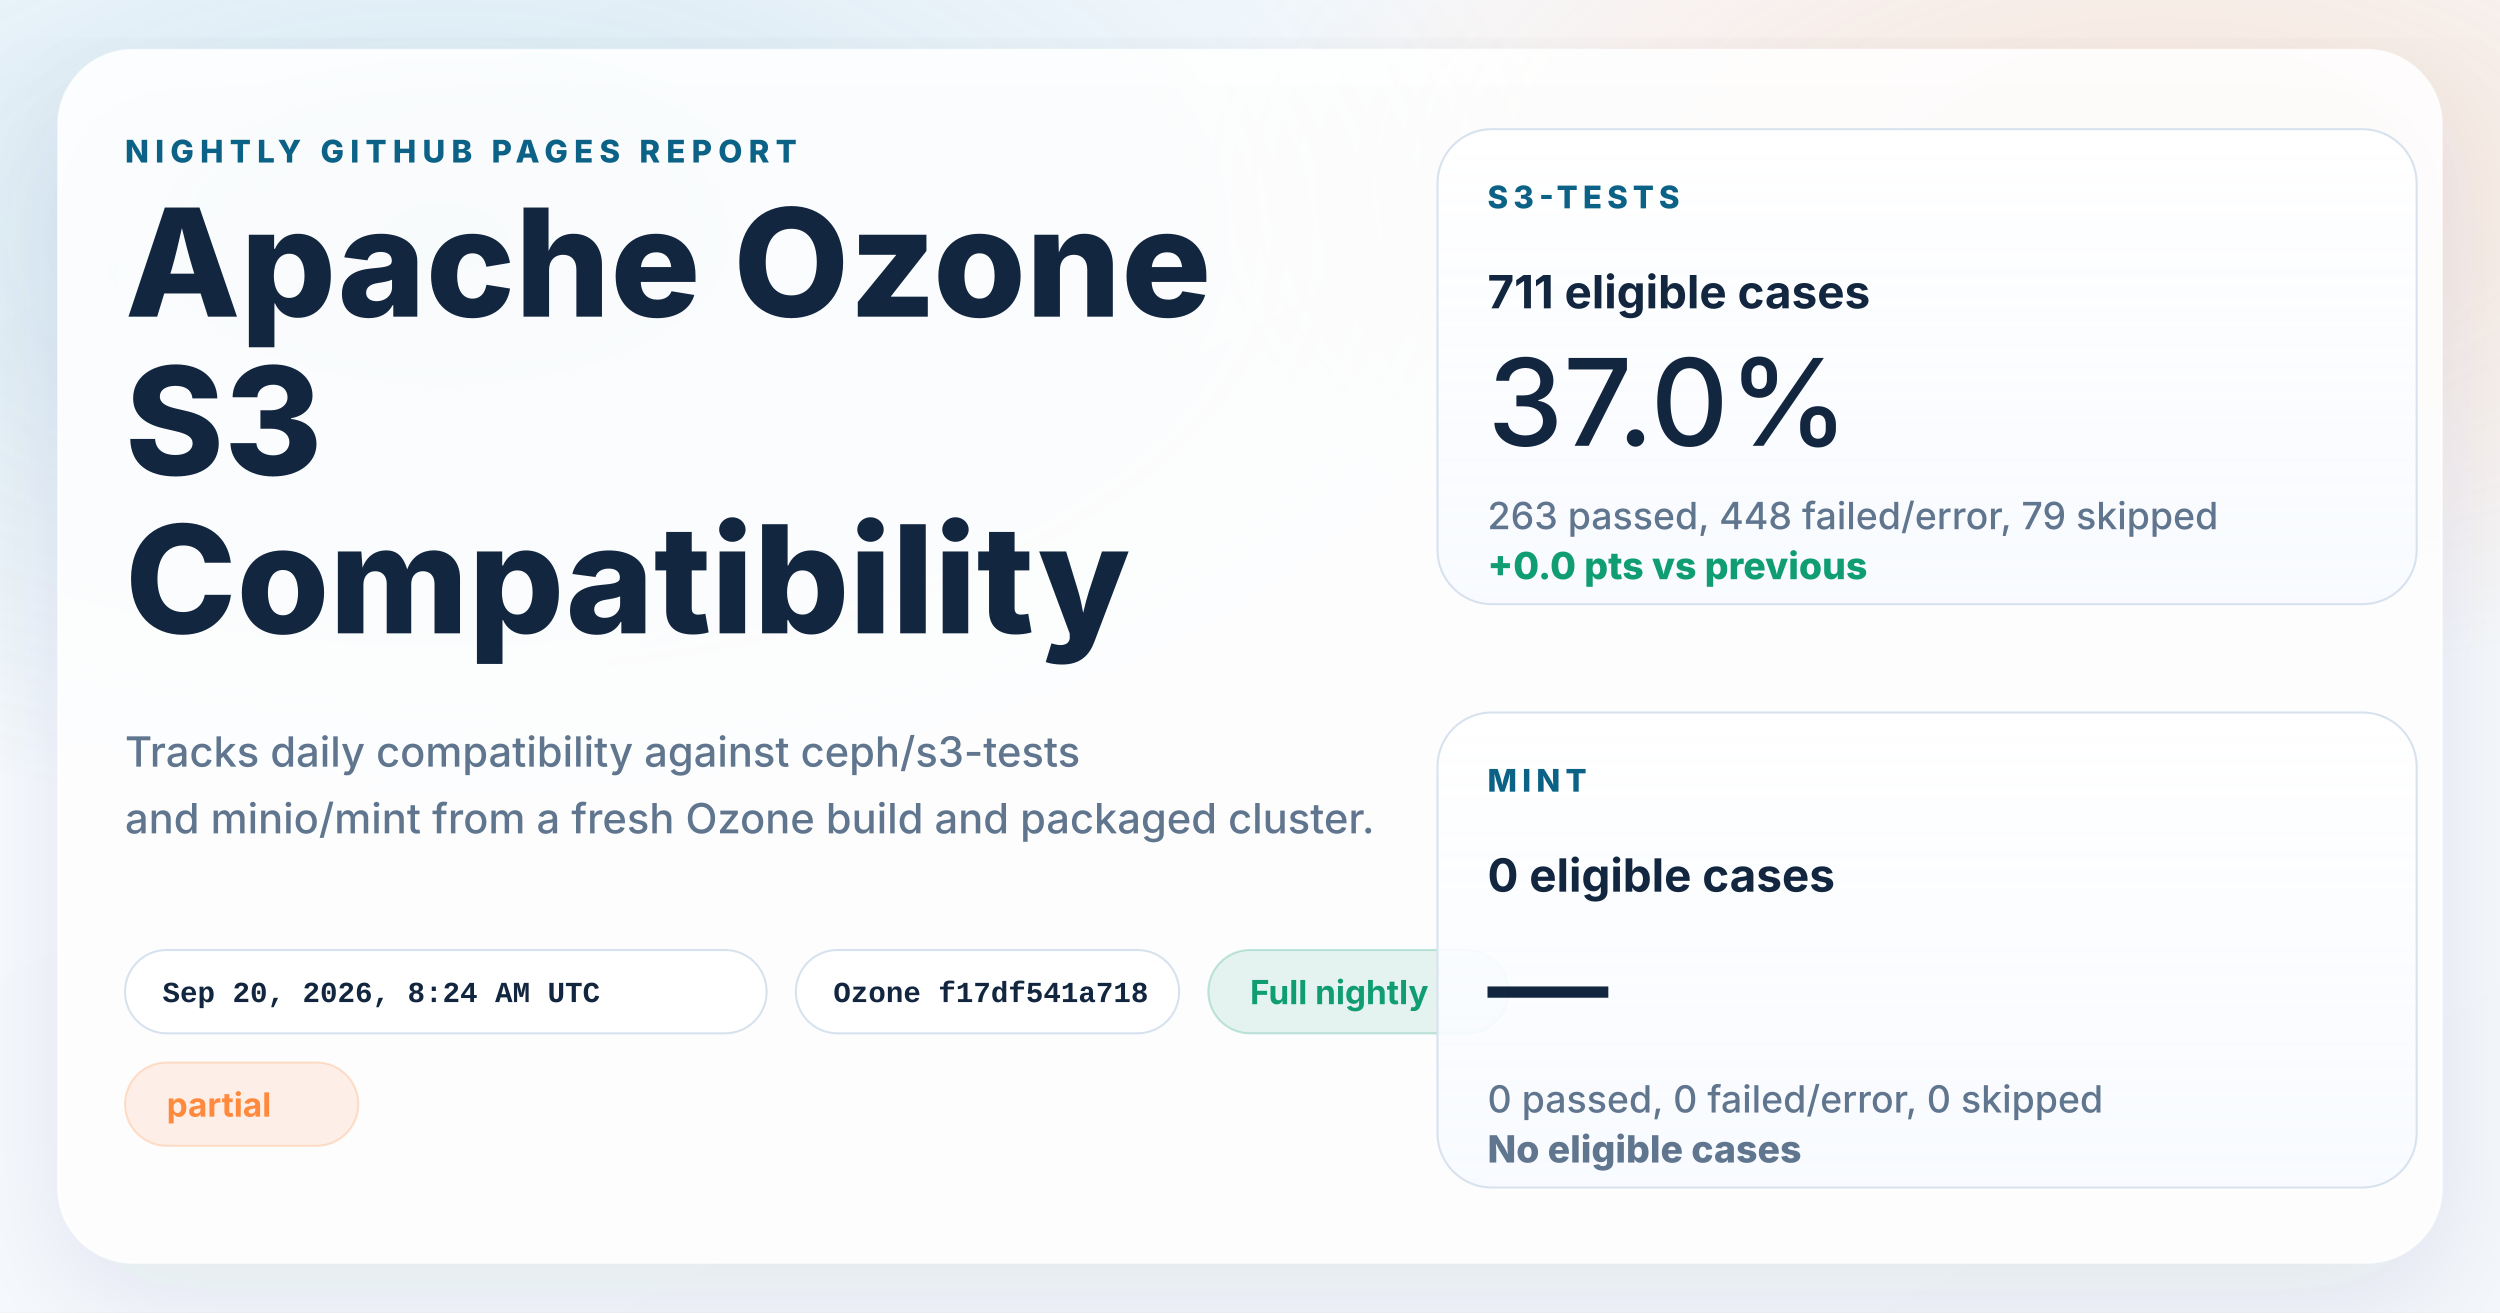
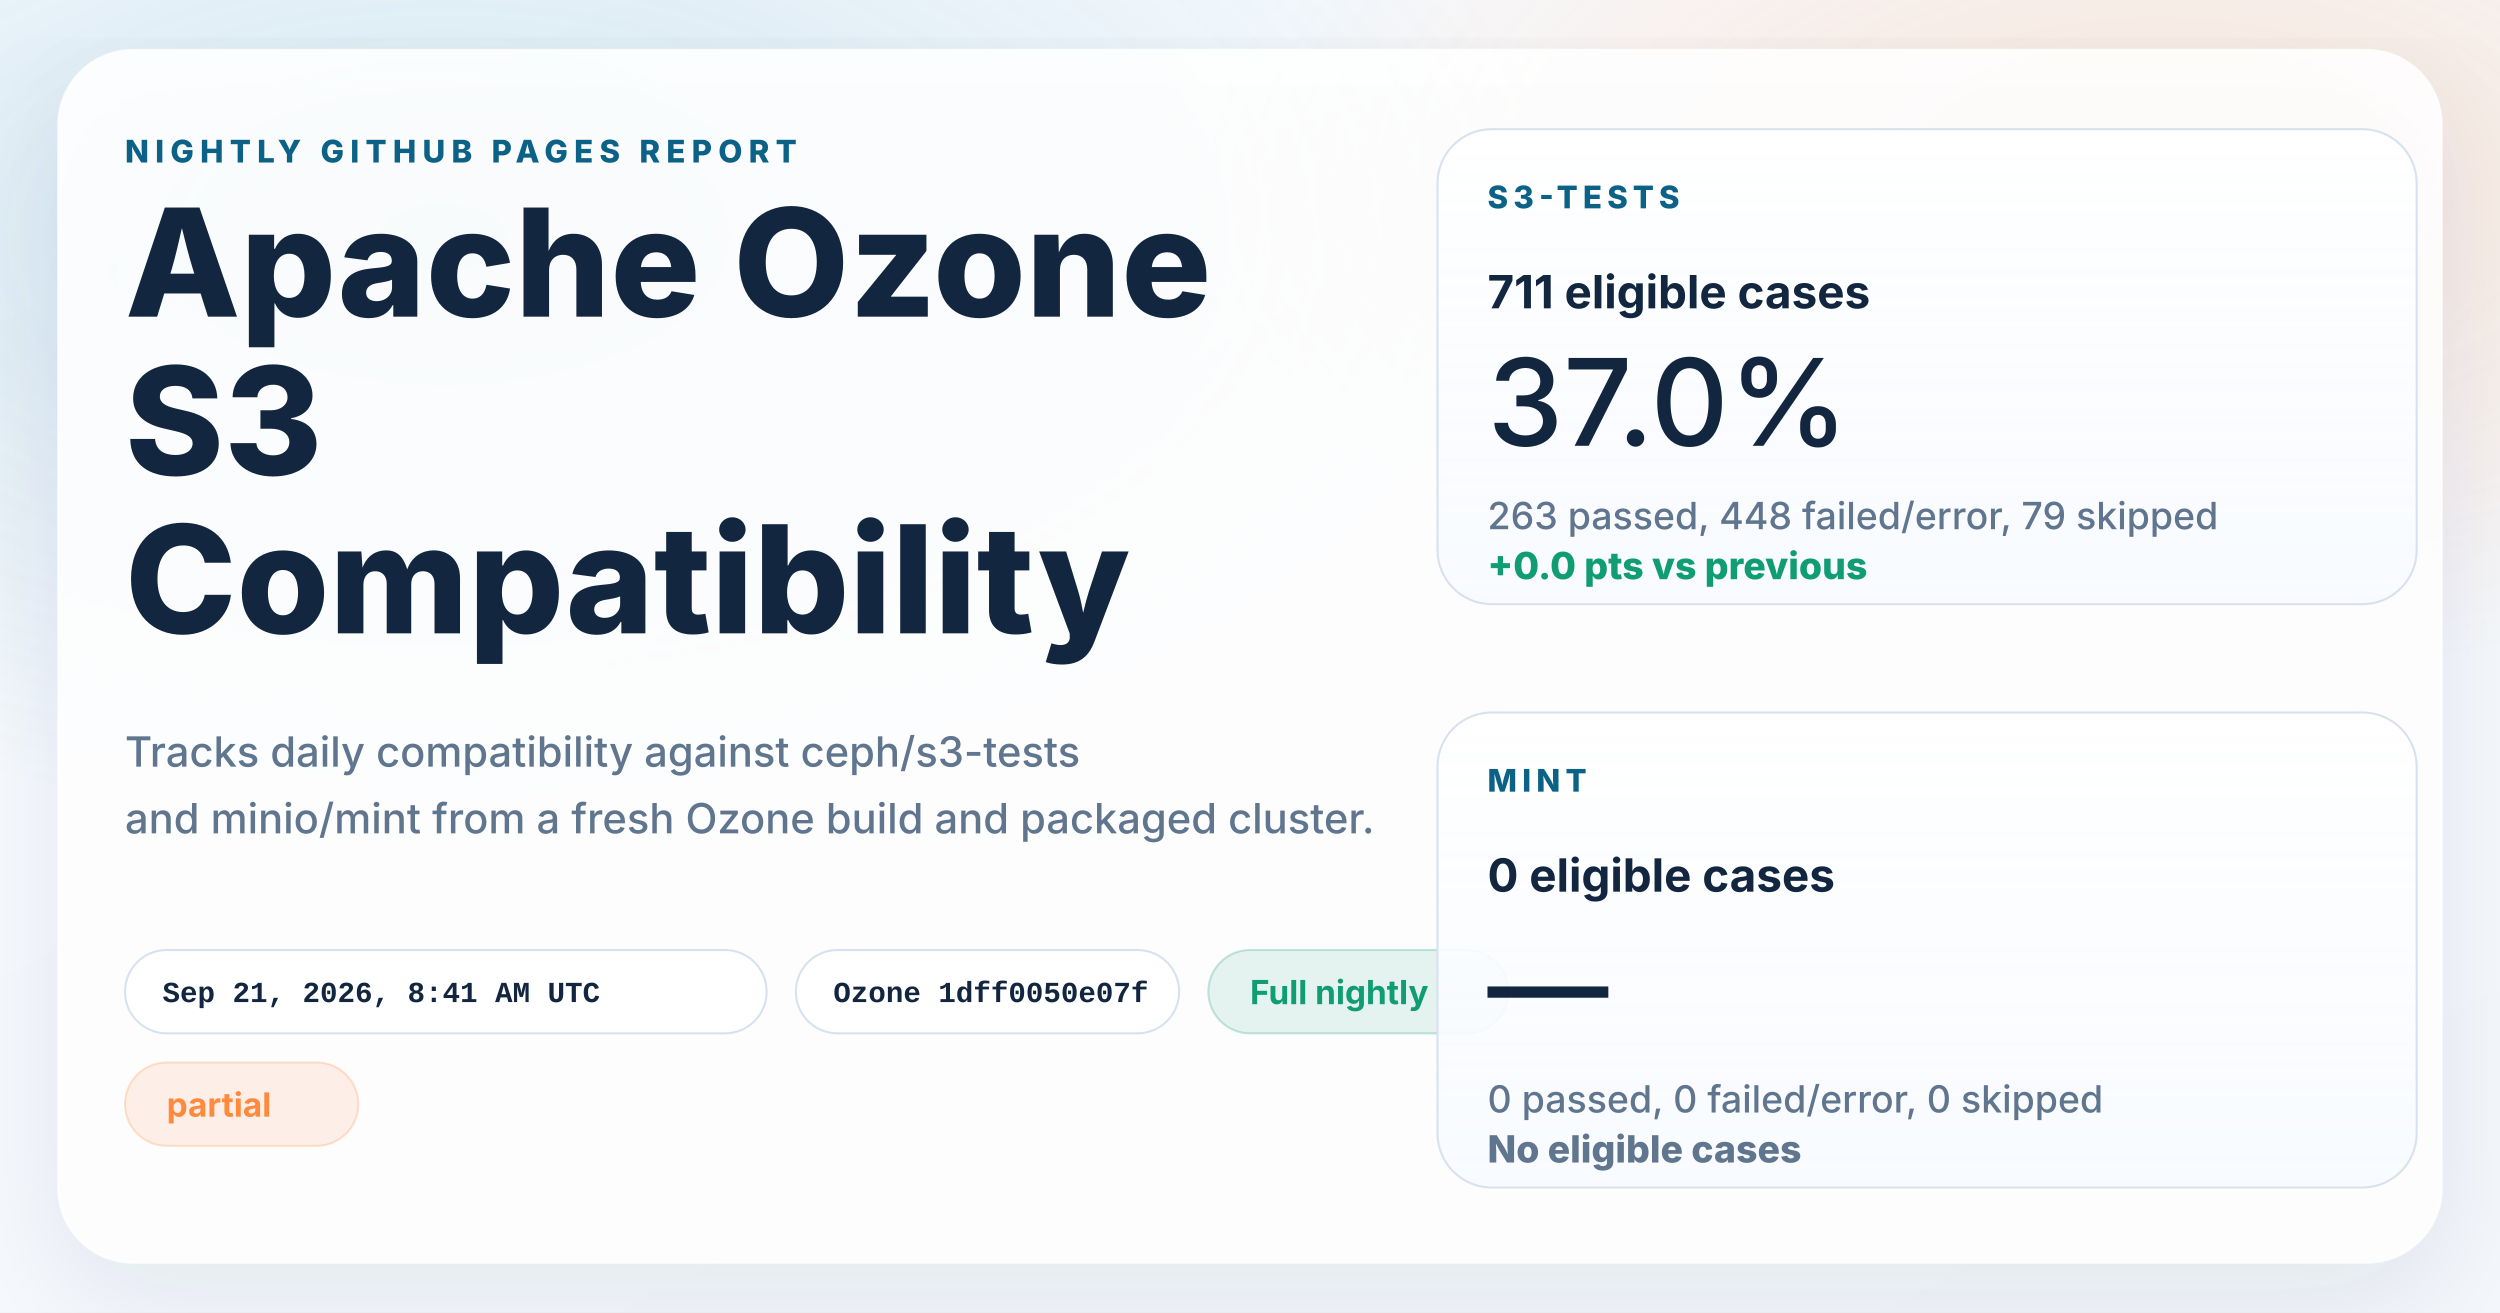
<svg xmlns="http://www.w3.org/2000/svg" width="1200" height="630" viewBox="0 0 1200 630" role="img" aria-labelledby="title desc">
  <defs>
    <linearGradient id="page" x1="0%" y1="0%" x2="100%" y2="100%">
      <stop offset="0%" stop-color="#f8fbff" />
      <stop offset="100%" stop-color="#f4f7fb" />
    </linearGradient>
    <radialGradient id="glowBlue" cx="18%" cy="18%" r="45%">
      <stop offset="0%" stop-color="#0d7fab" stop-opacity="0.16" />
      <stop offset="100%" stop-color="#0d7fab" stop-opacity="0" />
    </radialGradient>
    <radialGradient id="glowWarm" cx="86%" cy="14%" r="38%">
      <stop offset="0%" stop-color="#ff8a3d" stop-opacity="0.18" />
      <stop offset="100%" stop-color="#ff8a3d" stop-opacity="0" />
    </radialGradient>
    <linearGradient id="card" x1="0%" y1="0%" x2="0%" y2="100%">
      <stop offset="0%" stop-color="#ffffff" stop-opacity="0.96" />
      <stop offset="100%" stop-color="#f7faff" stop-opacity="0.88" />
    </linearGradient>
    <filter id="shadow" x="-10%" y="-10%" width="120%" height="120%">
      <feDropShadow dx="0" dy="18" stdDeviation="28" flood-color="#102d4c" flood-opacity="0.10" />
    </filter>
  </defs>
  <rect width="1200" height="630" fill="url(#page)" />
  <rect width="1200" height="630" fill="url(#glowBlue)" />
  <rect width="1200" height="630" fill="url(#glowWarm)" />
  <g filter="url(#shadow)">
    <rect x="28" y="24" width="1144" height="582" rx="36" fill="#ffffff" fill-opacity="0.86" stroke="#ffffff" stroke-opacity="0.75" />
  </g>
  <g font-family="system-ui, -apple-system, BlinkMacSystemFont, 'Segoe UI', sans-serif" fill="#12263f">
    <text x="60" y="78" font-size="15" font-weight="800" letter-spacing="3" fill="#0b6286">NIGHTLY GITHUB PAGES REPORT</text>
    <text x="60" y="152" font-size="72" font-weight="800">Apache Ozone</text>
    <text x="60" y="228" font-size="72" font-weight="800">S3</text>
    <text x="60" y="304" font-size="72" font-weight="800">Compatibility</text>
    <text x="60" y="368" font-size="20" font-weight="500" fill="#60758e">Tracks daily compatibility against ceph/s3-tests</text>
    <text x="60" y="400" font-size="20" font-weight="500" fill="#60758e">and minio/mint from a fresh Ozone build and packaged cluster.</text>
  </g>
  <g font-family="'SFMono-Regular', Consolas, 'Liberation Mono', monospace" font-size="14" font-weight="600">
    <g transform="translate(60 456)">
      <rect width="308" height="40" rx="20" fill="#ffffff" fill-opacity="0.94" stroke="#d7e2ee" />
-       <text x="18" y="25" fill="#12263f">Sep 20, 2026, 8:24 AM UTC</text>
+       <text x="18" y="25" fill="#12263f">Sep 21, 2026, 8:41 AM UTC</text>
    </g>
    <g transform="translate(382 456)">
      <rect width="184" height="40" rx="20" fill="#ffffff" fill-opacity="0.94" stroke="#d7e2ee" />
-       <text x="18" y="25" fill="#12263f">Ozone f17df541a718</text>
+       <text x="18" y="25" fill="#12263f">Ozone 1dff0050e07f</text>
    </g>
  </g>
  <g font-family="system-ui, -apple-system, BlinkMacSystemFont, 'Segoe UI', sans-serif" font-size="16" font-weight="700">
    <g transform="translate(580 456)">
      <rect width="144" height="40" rx="20" fill="#0f9d71" fill-opacity="0.10" stroke="#0f9d71" stroke-opacity="0.24" />
      <text x="20" y="26" fill="#0f9d71">Full nightly</text>
    </g>
    <g transform="translate(60 510)">
      <rect width="112" height="40" rx="20" fill="#ff8a3d" fill-opacity="0.12" stroke="#ff8a3d" stroke-opacity="0.24" />
      <text x="20" y="26" fill="#ff8a3d">partial</text>
    </g>
  </g>
  <g font-family="system-ui, -apple-system, BlinkMacSystemFont, 'Segoe UI', sans-serif" fill="#12263f">
    <g transform="translate(690 62)">
      <rect width="470" height="228" rx="26" fill="url(#card)" stroke="#d7e2ee" />
      <text x="24" y="38" font-size="15" font-weight="800" letter-spacing="2.5" fill="#0b6286">S3-TESTS</text>
      <text x="24" y="86" font-size="22" font-weight="700">711 eligible cases</text>
      <text x="24" y="152" font-size="58" font-weight="500">37.0%</text>
      <text x="24" y="192" font-size="18" font-weight="500" fill="#60758e">263 passed, 448 failed/error, 79 skipped</text>
      <text x="24" y="216" font-size="18" font-weight="800" fill="#0f9d71">+0.0 pts vs previous</text>
    </g>
    <g transform="translate(690 342)">
      <rect width="470" height="228" rx="26" fill="url(#card)" stroke="#d7e2ee" />
      <text x="24" y="38" font-size="15" font-weight="800" letter-spacing="2.5" fill="#0b6286">MINT</text>
      <text x="24" y="86" font-size="22" font-weight="700">0 eligible cases</text>
      <text x="24" y="152" font-size="58" font-weight="500">—</text>
      <text x="24" y="192" font-size="18" font-weight="500" fill="#60758e">0 passed, 0 failed/error, 0 skipped</text>
      <text x="24" y="216" font-size="18" font-weight="800" fill="#60758e">No eligible cases</text>
    </g>
  </g>
</svg>
